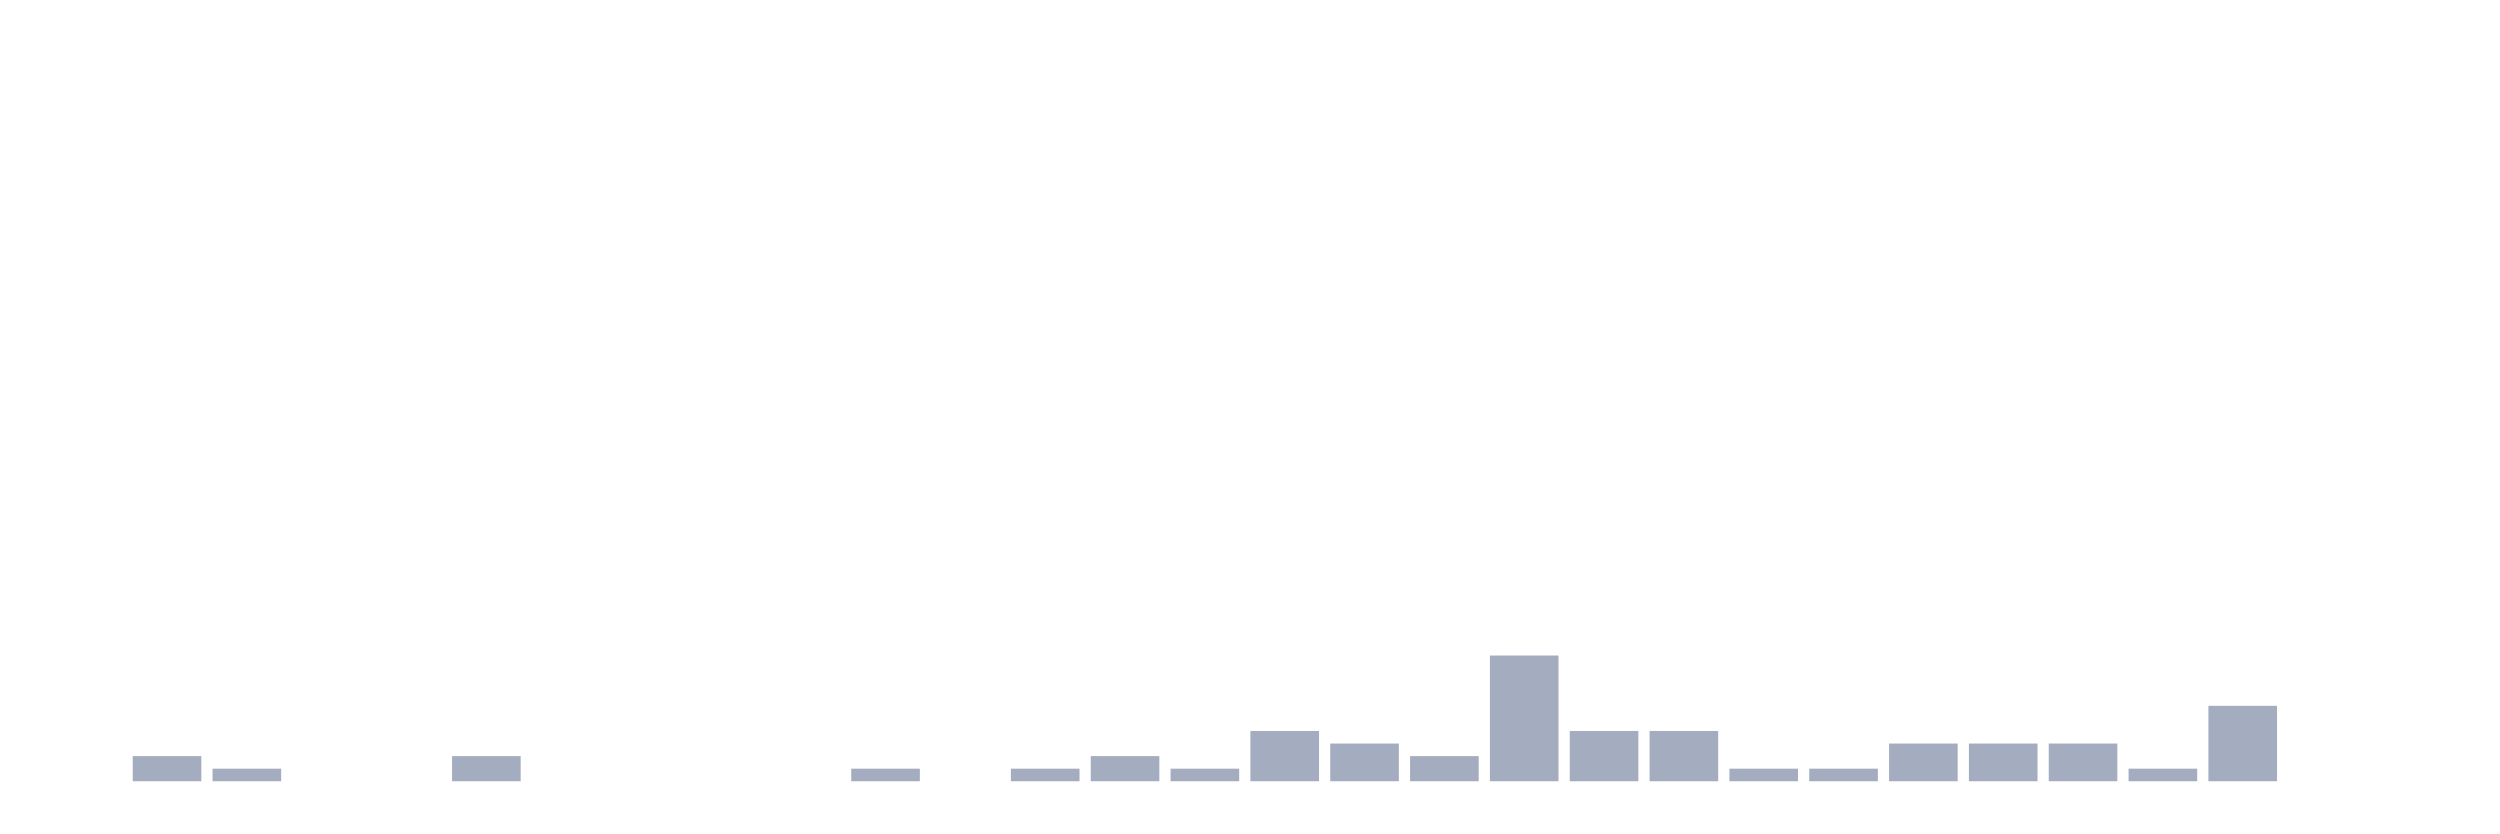
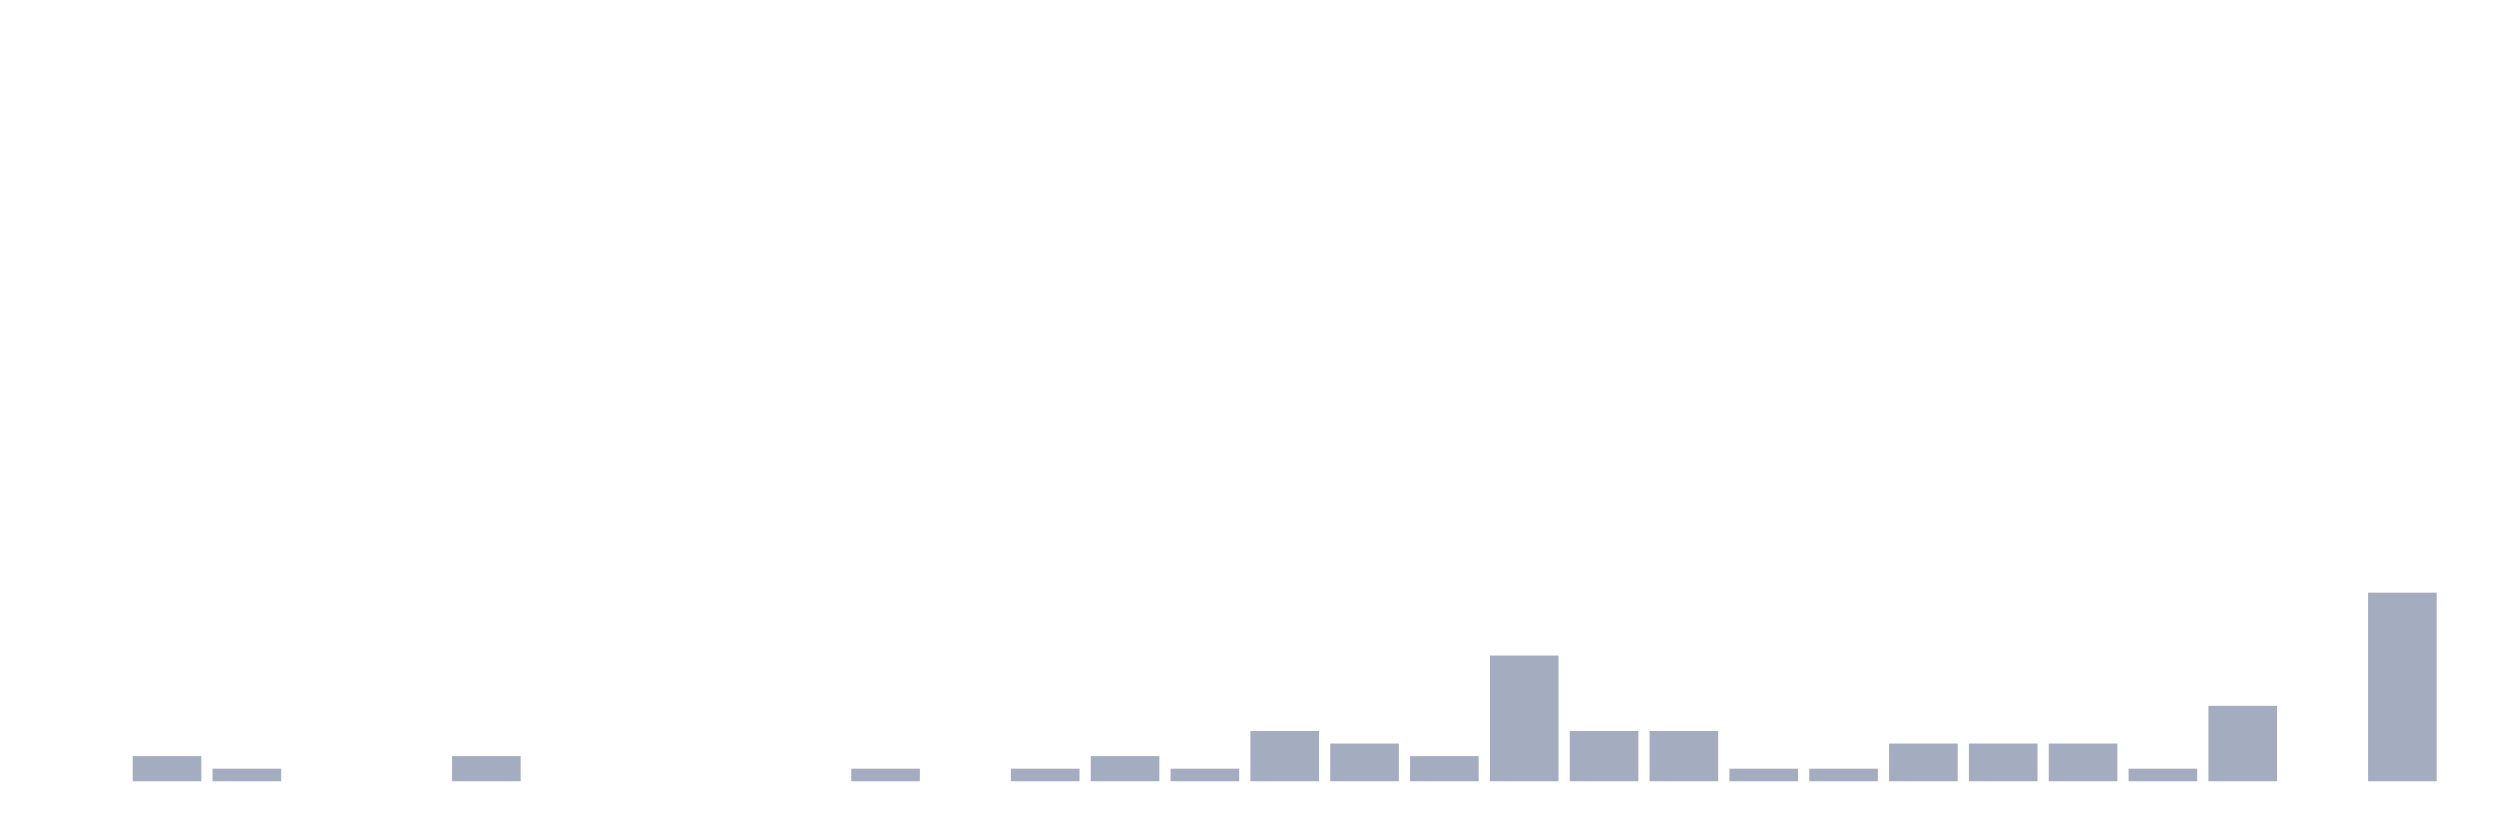
<svg xmlns="http://www.w3.org/2000/svg" viewBox="0 0 480 160">
  <g transform="translate(10,10)">
    <rect class="bar" x="0.153" width="13.175" y="140" height="0" fill="rgb(164,173,192)" />
    <rect class="bar" x="15.482" width="13.175" y="135.172" height="4.828" fill="rgb(164,173,192)" />
    <rect class="bar" x="30.81" width="13.175" y="137.586" height="2.414" fill="rgb(164,173,192)" />
    <rect class="bar" x="46.138" width="13.175" y="140" height="0" fill="rgb(164,173,192)" />
    <rect class="bar" x="61.466" width="13.175" y="140" height="0" fill="rgb(164,173,192)" />
    <rect class="bar" x="76.794" width="13.175" y="135.172" height="4.828" fill="rgb(164,173,192)" />
    <rect class="bar" x="92.123" width="13.175" y="140" height="0" fill="rgb(164,173,192)" />
    <rect class="bar" x="107.451" width="13.175" y="140" height="0" fill="rgb(164,173,192)" />
    <rect class="bar" x="122.779" width="13.175" y="140" height="0" fill="rgb(164,173,192)" />
    <rect class="bar" x="138.107" width="13.175" y="140" height="0" fill="rgb(164,173,192)" />
    <rect class="bar" x="153.436" width="13.175" y="137.586" height="2.414" fill="rgb(164,173,192)" />
    <rect class="bar" x="168.764" width="13.175" y="140" height="0" fill="rgb(164,173,192)" />
    <rect class="bar" x="184.092" width="13.175" y="137.586" height="2.414" fill="rgb(164,173,192)" />
    <rect class="bar" x="199.42" width="13.175" y="135.172" height="4.828" fill="rgb(164,173,192)" />
    <rect class="bar" x="214.748" width="13.175" y="137.586" height="2.414" fill="rgb(164,173,192)" />
    <rect class="bar" x="230.077" width="13.175" y="130.345" height="9.655" fill="rgb(164,173,192)" />
    <rect class="bar" x="245.405" width="13.175" y="132.759" height="7.241" fill="rgb(164,173,192)" />
    <rect class="bar" x="260.733" width="13.175" y="135.172" height="4.828" fill="rgb(164,173,192)" />
    <rect class="bar" x="276.061" width="13.175" y="115.862" height="24.138" fill="rgb(164,173,192)" />
    <rect class="bar" x="291.39" width="13.175" y="130.345" height="9.655" fill="rgb(164,173,192)" />
    <rect class="bar" x="306.718" width="13.175" y="130.345" height="9.655" fill="rgb(164,173,192)" />
    <rect class="bar" x="322.046" width="13.175" y="137.586" height="2.414" fill="rgb(164,173,192)" />
    <rect class="bar" x="337.374" width="13.175" y="137.586" height="2.414" fill="rgb(164,173,192)" />
    <rect class="bar" x="352.702" width="13.175" y="132.759" height="7.241" fill="rgb(164,173,192)" />
    <rect class="bar" x="368.031" width="13.175" y="132.759" height="7.241" fill="rgb(164,173,192)" />
    <rect class="bar" x="383.359" width="13.175" y="132.759" height="7.241" fill="rgb(164,173,192)" />
    <rect class="bar" x="398.687" width="13.175" y="137.586" height="2.414" fill="rgb(164,173,192)" />
    <rect class="bar" x="414.015" width="13.175" y="125.517" height="14.483" fill="rgb(164,173,192)" />
    <rect class="bar" x="429.344" width="13.175" y="140" height="0" fill="rgb(164,173,192)" />
-     <rect class="bar" x="444.672" width="13.175" y="140" height="0" fill="rgb(164,173,192)" />
+     <rect class="bar" x="444.672" width="13.175" y="103.793" height="36.207" fill="rgb(164,173,192)" />
  </g>
</svg>
